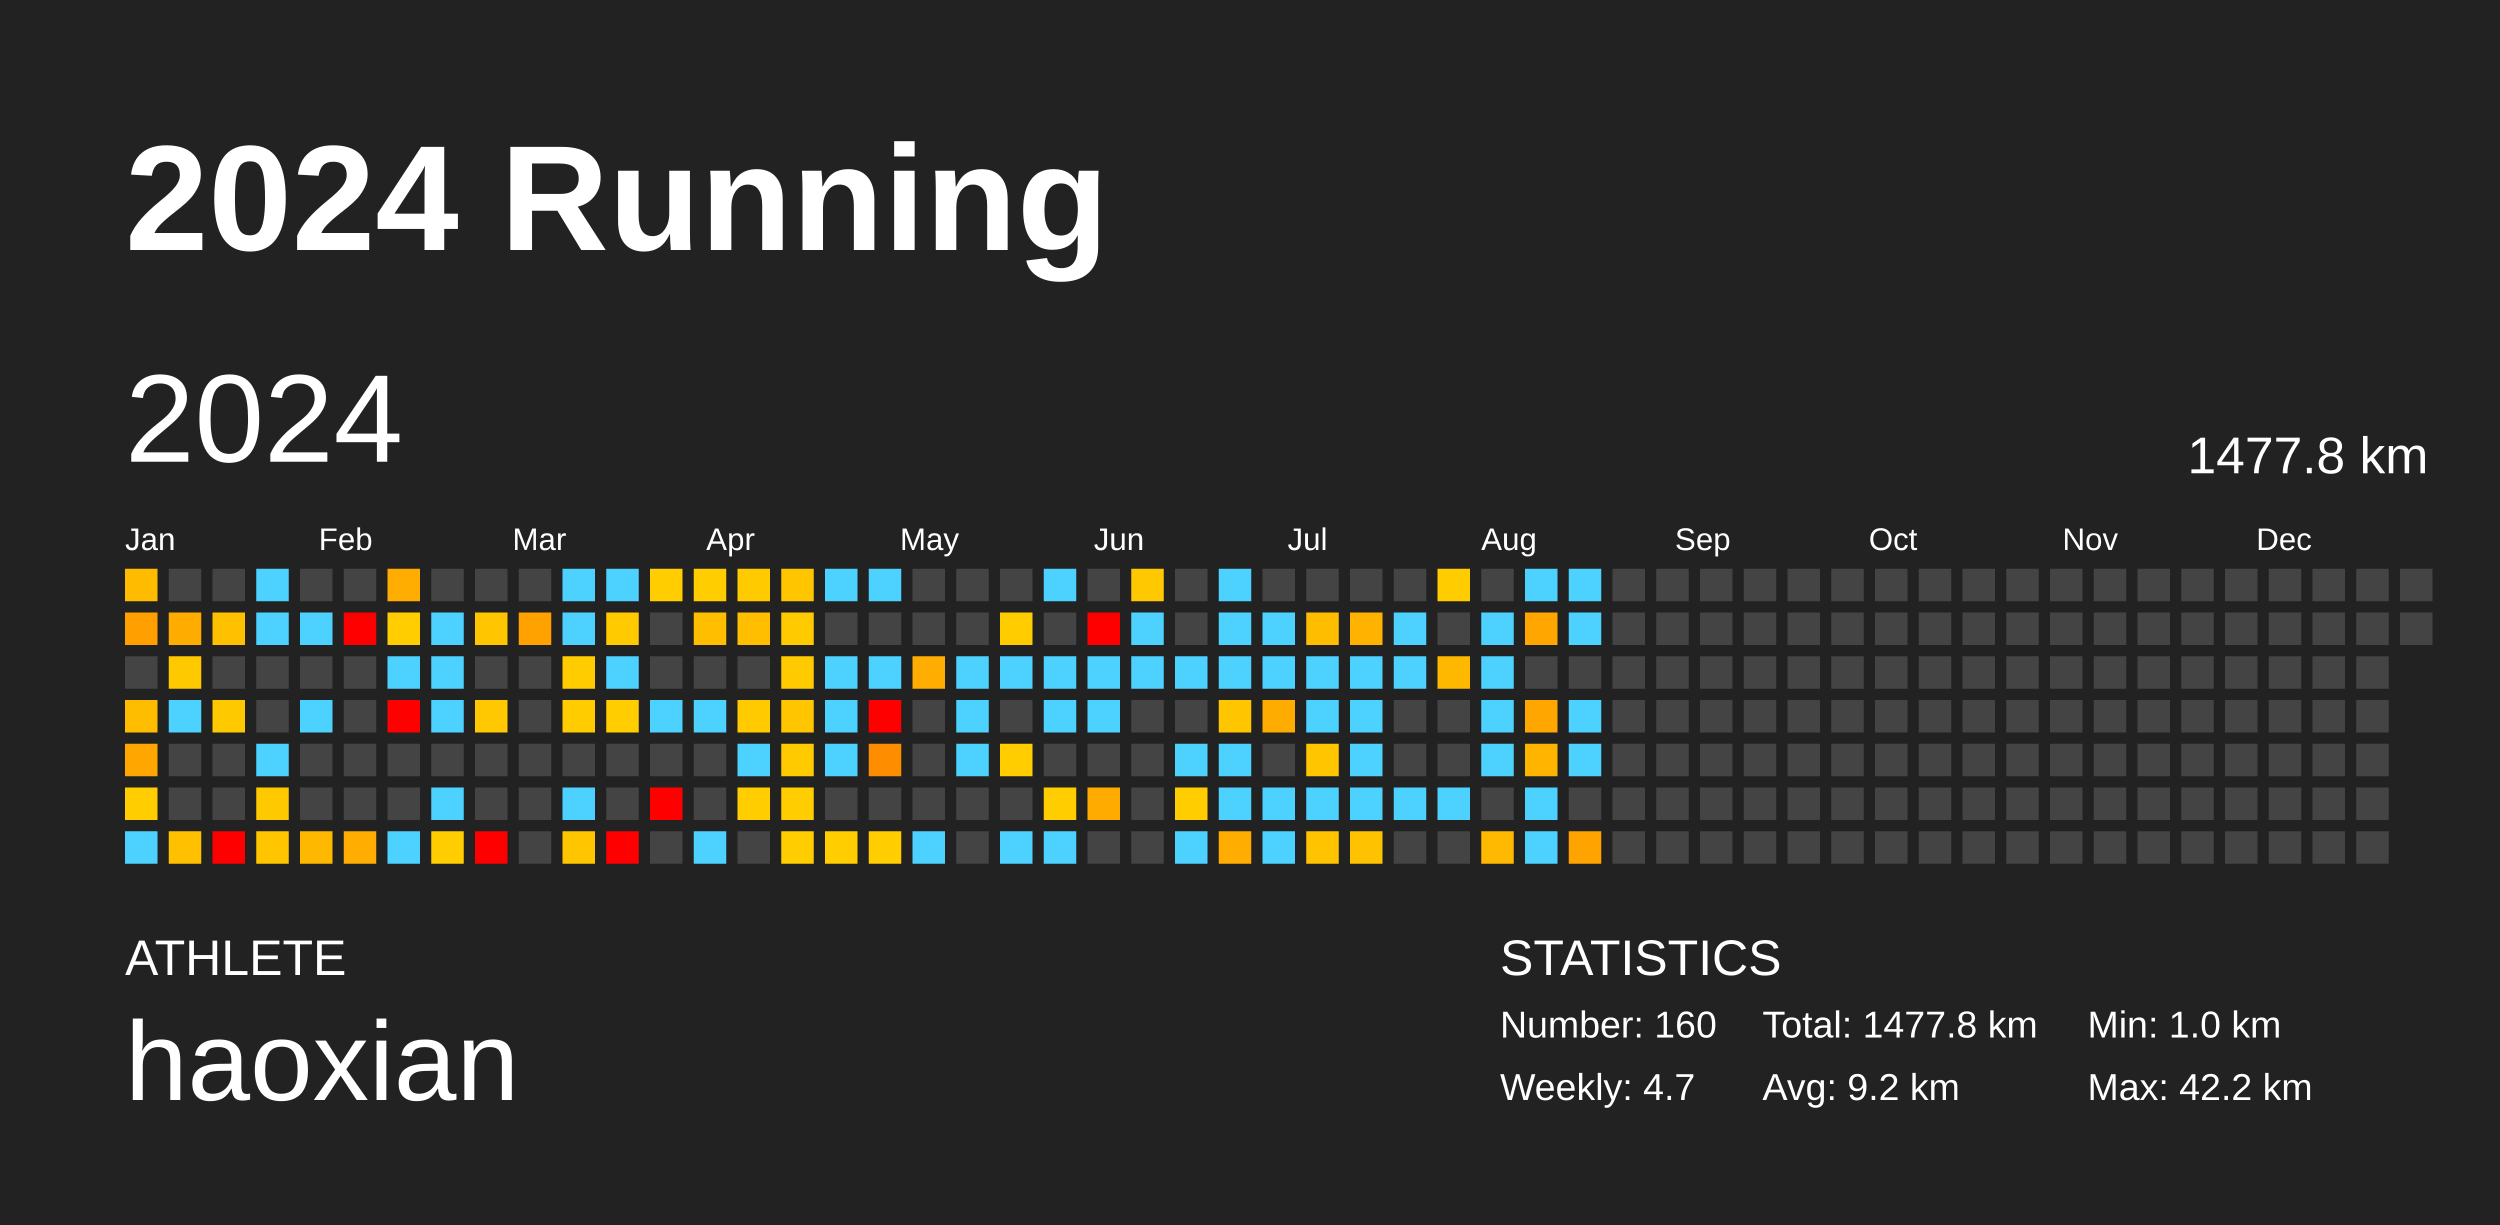
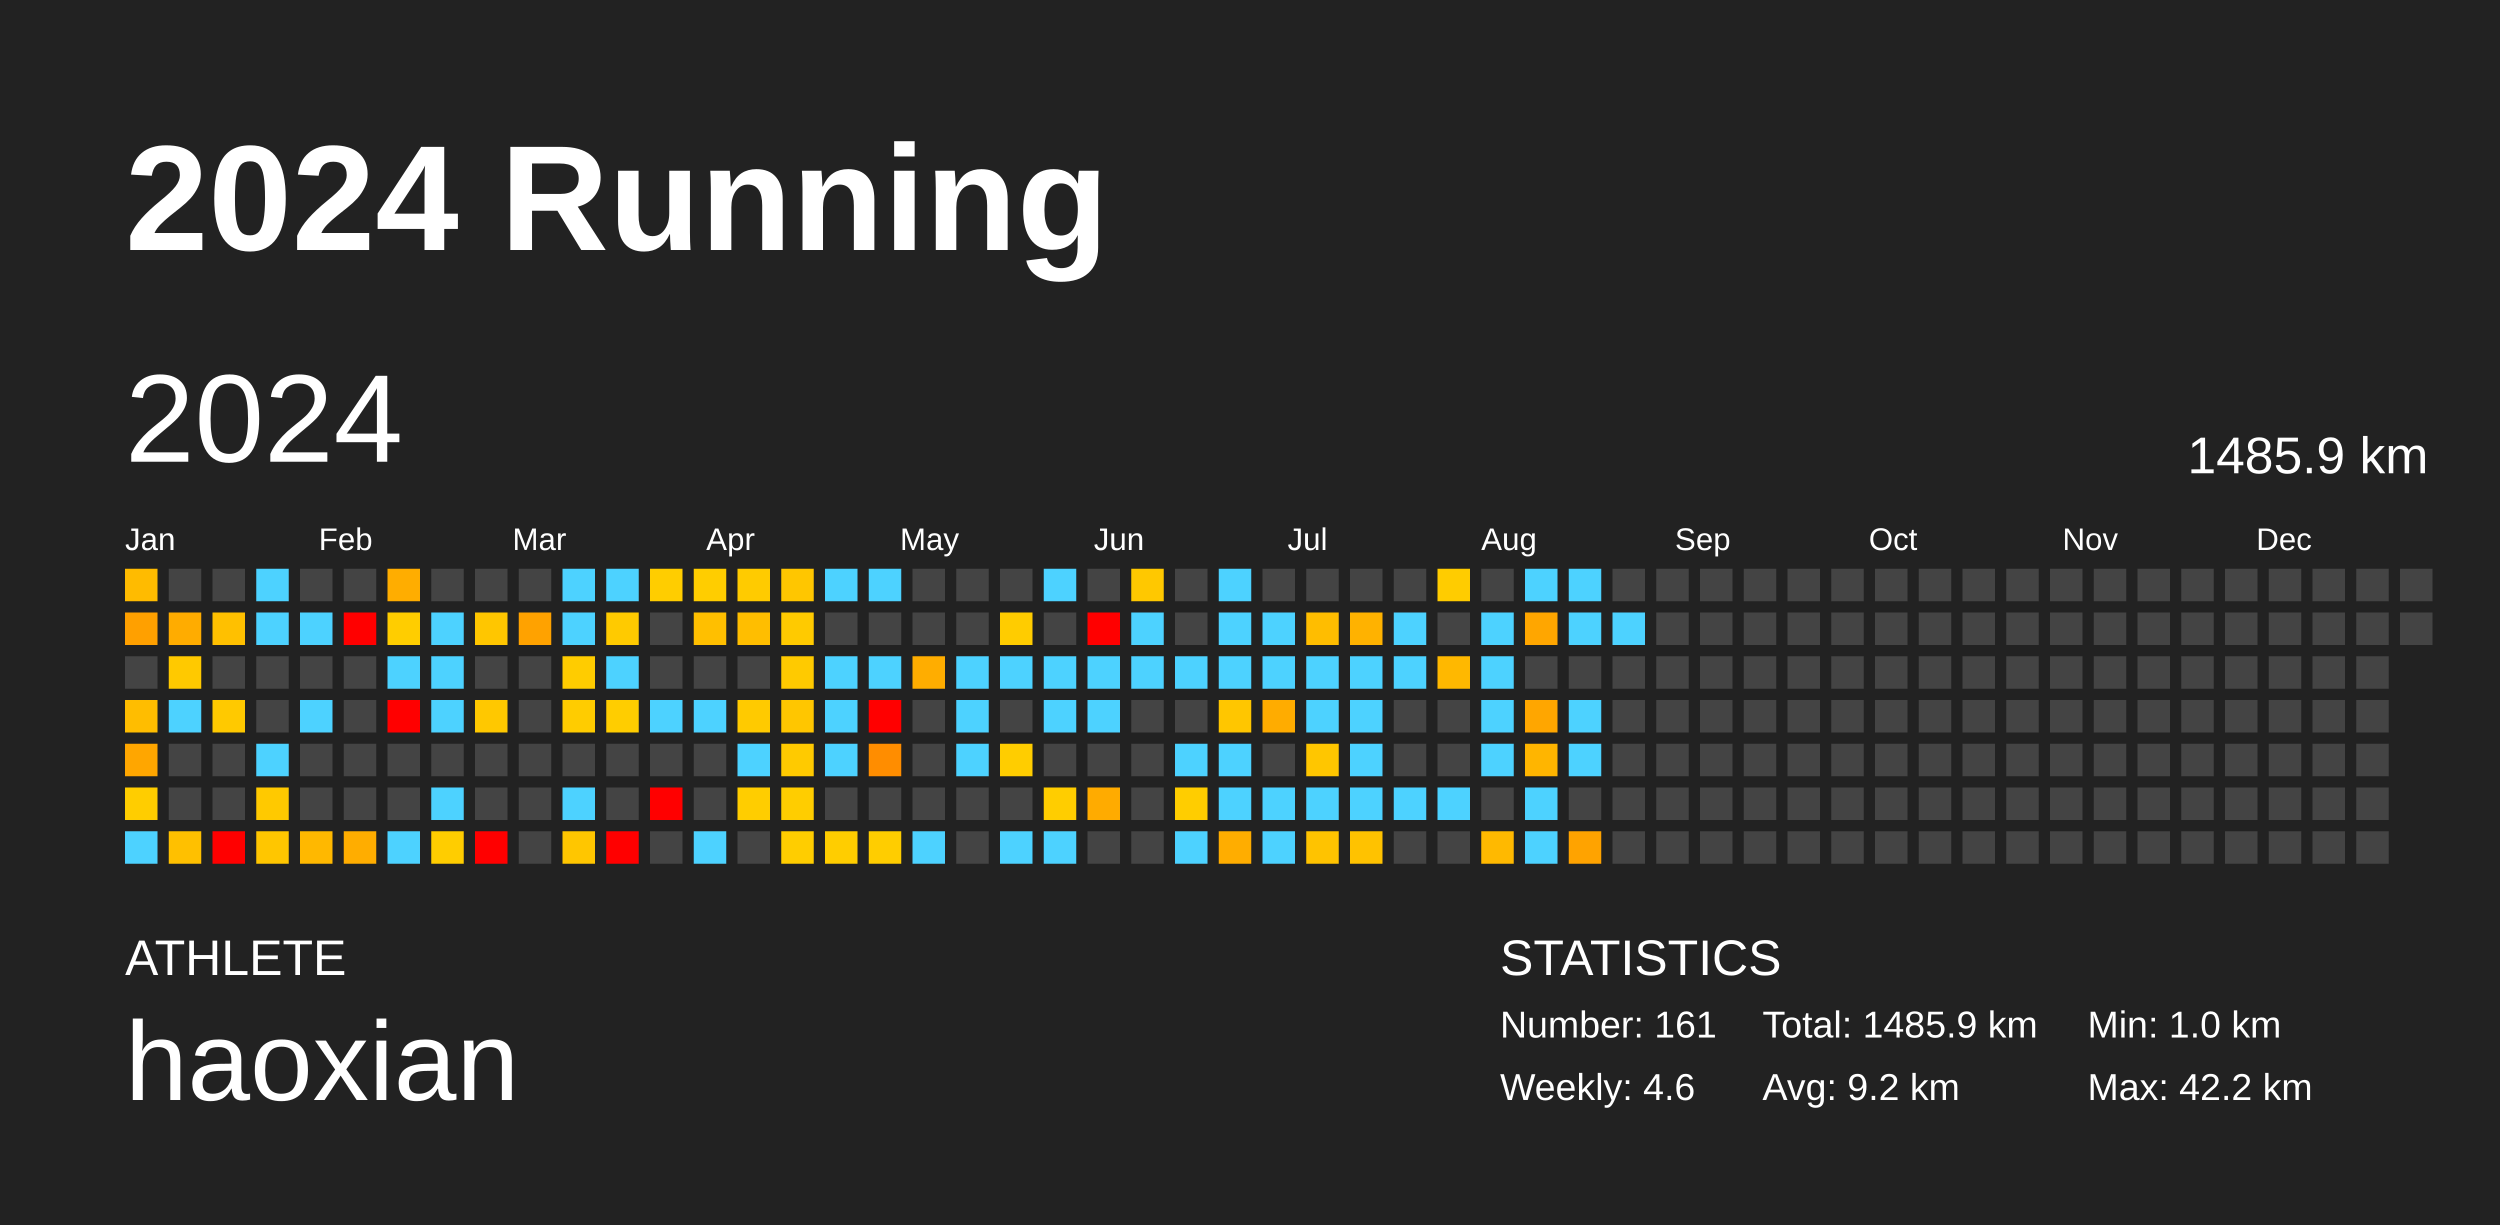
<svg xmlns="http://www.w3.org/2000/svg" baseProfile="full" height="98mm" version="1.1" viewBox="0,0,200,98" width="200mm">
  <defs />
  <rect fill="#222222" height="98" width="200" x="0" y="0" />
  <text fill="#FFFFFF" style="font-size:12px; font-family:Arial; font-weight:bold;" x="10" y="20">2024 Running</text>
  <text fill="#FFFFFF" style="font-size:4px; font-family:Arial" x="10" y="78">ATHLETE</text>
  <text fill="#FFFFFF" style="font-size:9px; font-family:Arial" x="10" y="88">haoxian</text>
  <text fill="#FFFFFF" style="font-size:4px; font-family:Arial" x="120" y="78">STATISTICS</text>
-   <text fill="#FFFFFF" style="font-size:3px; font-family:Arial" x="120" y="83">Number: 160</text>
-   <text fill="#FFFFFF" style="font-size:3px; font-family:Arial" x="120" y="88">Weekly: 4.7</text>
-   <text fill="#FFFFFF" style="font-size:3px; font-family:Arial" x="141" y="83">Total: 1477.8 km</text>
+   <text fill="#FFFFFF" style="font-size:3px; font-family:Arial" x="120" y="83">Number: 161</text>
+   <text fill="#FFFFFF" style="font-size:3px; font-family:Arial" x="120" y="88">Weekly: 4.6</text>
+   <text fill="#FFFFFF" style="font-size:3px; font-family:Arial" x="141" y="83">Total: 1485.9 km</text>
  <text fill="#FFFFFF" style="font-size:3px; font-family:Arial" x="141" y="88">Avg: 9.2 km</text>
  <text fill="#FFFFFF" style="font-size:3px; font-family:Arial" x="167" y="83">Min: 1.0 km</text>
  <text fill="#FFFFFF" style="font-size:3px; font-family:Arial" x="167" y="88">Max: 42.2 km</text>
  <text dominant-baseline="hanging" fill="#FFFFFF" style="font-size:10.0px; font-family:Arial;" x="10" y="30">2024</text>
-   <text dominant-baseline="hanging" fill="#FFFFFF" style="font-size:4.125px; font-family:Arial;" x="175" y="35">1477.8 km</text>
+   <text dominant-baseline="hanging" fill="#FFFFFF" style="font-size:4.125px; font-family:Arial;" x="175" y="35">1485.9 km</text>
  <text fill="#FFFFFF" style="font-size:2.5px; font-family:Arial" x="10.0" y="44">Jan</text>
  <text fill="#FFFFFF" style="font-size:2.5px; font-family:Arial" x="25.5" y="44">Feb</text>
  <text fill="#FFFFFF" style="font-size:2.5px; font-family:Arial" x="41.0" y="44">Mar</text>
  <text fill="#FFFFFF" style="font-size:2.5px; font-family:Arial" x="56.5" y="44">Apr</text>
  <text fill="#FFFFFF" style="font-size:2.5px; font-family:Arial" x="72.0" y="44">May</text>
  <text fill="#FFFFFF" style="font-size:2.5px; font-family:Arial" x="87.5" y="44">Jun</text>
  <text fill="#FFFFFF" style="font-size:2.5px; font-family:Arial" x="103.0" y="44">Jul</text>
  <text fill="#FFFFFF" style="font-size:2.5px; font-family:Arial" x="118.5" y="44">Aug</text>
  <text fill="#FFFFFF" style="font-size:2.5px; font-family:Arial" x="134.0" y="44">Sep</text>
  <text fill="#FFFFFF" style="font-size:2.5px; font-family:Arial" x="149.5" y="44">Oct</text>
  <text fill="#FFFFFF" style="font-size:2.5px; font-family:Arial" x="165.0" y="44">Nov</text>
  <text fill="#FFFFFF" style="font-size:2.5px; font-family:Arial" x="180.5" y="44">Dec</text>
  <rect fill="#ffbb00" height="2.6" width="2.6" x="10.0" y="45.5" />
  <rect fill="#ffa000" height="2.6" width="2.6" x="10.0" y="49.0" />
  <rect fill="#444444" height="2.6" width="2.6" x="10.0" y="52.5" />
  <rect fill="#ffbd00" height="2.6" width="2.6" x="10.0" y="56.0" />
  <rect fill="#ffa600" height="2.6" width="2.6" x="10.0" y="59.5" />
  <rect fill="#ffcd00" height="2.6" width="2.6" x="10.0" y="63.0" />
  <rect fill="#4dd2ff" height="2.6" width="2.6" x="10.0" y="66.5" />
  <rect fill="#444444" height="2.6" width="2.6" x="13.5" y="45.5" />
  <rect fill="#ffac00" height="2.6" width="2.6" x="13.5" y="49.0" />
  <rect fill="#ffc900" height="2.6" width="2.6" x="13.5" y="52.5" />
  <rect fill="#4dd2ff" height="2.6" width="2.6" x="13.5" y="56.0" />
  <rect fill="#444444" height="2.6" width="2.6" x="13.5" y="59.5" />
  <rect fill="#444444" height="2.6" width="2.6" x="13.5" y="63.0" />
  <rect fill="#ffc000" height="2.6" width="2.6" x="13.5" y="66.5" />
  <rect fill="#444444" height="2.6" width="2.6" x="17.0" y="45.5" />
  <rect fill="#ffc000" height="2.6" width="2.6" x="17.0" y="49.0" />
  <rect fill="#444444" height="2.6" width="2.6" x="17.0" y="52.5" />
  <rect fill="#ffc900" height="2.6" width="2.6" x="17.0" y="56.0" />
  <rect fill="#444444" height="2.6" width="2.6" x="17.0" y="59.5" />
  <rect fill="#444444" height="2.6" width="2.6" x="17.0" y="63.0" />
  <rect fill="red" height="2.6" width="2.6" x="17.0" y="66.5" />
  <rect fill="#4dd2ff" height="2.6" width="2.6" x="20.5" y="45.5" />
  <rect fill="#4dd2ff" height="2.6" width="2.6" x="20.5" y="49.0" />
  <rect fill="#444444" height="2.6" width="2.6" x="20.5" y="52.5" />
  <rect fill="#444444" height="2.6" width="2.6" x="20.5" y="56.0" />
  <rect fill="#4dd2ff" height="2.6" width="2.6" x="20.5" y="59.5" />
  <rect fill="#ffc900" height="2.6" width="2.6" x="20.5" y="63.0" />
  <rect fill="#ffc600" height="2.6" width="2.6" x="20.5" y="66.5" />
  <rect fill="#444444" height="2.6" width="2.6" x="24.0" y="45.5" />
  <rect fill="#4dd2ff" height="2.6" width="2.6" x="24.0" y="49.0" />
  <rect fill="#444444" height="2.6" width="2.6" x="24.0" y="52.5" />
  <rect fill="#4dd2ff" height="2.6" width="2.6" x="24.0" y="56.0" />
  <rect fill="#444444" height="2.6" width="2.6" x="24.0" y="59.5" />
  <rect fill="#444444" height="2.6" width="2.6" x="24.0" y="63.0" />
  <rect fill="#ffb800" height="2.6" width="2.6" x="24.0" y="66.5" />
  <rect fill="#444444" height="2.6" width="2.6" x="27.5" y="45.5" />
  <rect fill="red" height="2.6" width="2.6" x="27.5" y="49.0" />
  <rect fill="#444444" height="2.6" width="2.6" x="27.5" y="52.5" />
  <rect fill="#444444" height="2.6" width="2.6" x="27.5" y="56.0" />
  <rect fill="#444444" height="2.6" width="2.6" x="27.5" y="59.5" />
  <rect fill="#444444" height="2.6" width="2.6" x="27.5" y="63.0" />
  <rect fill="#ffad00" height="2.6" width="2.6" x="27.5" y="66.5" />
  <rect fill="#ffad00" height="2.6" width="2.6" x="31.0" y="45.5" />
  <rect fill="#ffcd00" height="2.6" width="2.6" x="31.0" y="49.0" />
  <rect fill="#4dd2ff" height="2.6" width="2.6" x="31.0" y="52.5" />
  <rect fill="red" height="2.6" width="2.6" x="31.0" y="56.0" />
  <rect fill="#444444" height="2.6" width="2.6" x="31.0" y="59.5" />
  <rect fill="#444444" height="2.6" width="2.6" x="31.0" y="63.0" />
  <rect fill="#4dd2ff" height="2.6" width="2.6" x="31.0" y="66.5" />
  <rect fill="#444444" height="2.6" width="2.6" x="34.5" y="45.5" />
  <rect fill="#4dd2ff" height="2.6" width="2.6" x="34.5" y="49.0" />
  <rect fill="#4dd2ff" height="2.6" width="2.6" x="34.5" y="52.5" />
  <rect fill="#4dd2ff" height="2.6" width="2.6" x="34.5" y="56.0" />
  <rect fill="#444444" height="2.6" width="2.6" x="34.5" y="59.5" />
  <rect fill="#4dd2ff" height="2.6" width="2.6" x="34.5" y="63.0" />
  <rect fill="#ffcd00" height="2.6" width="2.6" x="34.5" y="66.5" />
  <rect fill="#444444" height="2.6" width="2.6" x="38.0" y="45.5" />
  <rect fill="#ffc600" height="2.6" width="2.6" x="38.0" y="49.0" />
  <rect fill="#444444" height="2.6" width="2.6" x="38.0" y="52.5" />
  <rect fill="#ffc800" height="2.6" width="2.6" x="38.0" y="56.0" />
  <rect fill="#444444" height="2.6" width="2.6" x="38.0" y="59.5" />
  <rect fill="#444444" height="2.6" width="2.6" x="38.0" y="63.0" />
  <rect fill="red" height="2.6" width="2.6" x="38.0" y="66.5" />
  <rect fill="#444444" height="2.6" width="2.6" x="41.5" y="45.5" />
  <rect fill="#ffa200" height="2.6" width="2.6" x="41.5" y="49.0" />
  <rect fill="#444444" height="2.6" width="2.6" x="41.5" y="52.5" />
  <rect fill="#444444" height="2.6" width="2.6" x="41.5" y="56.0" />
  <rect fill="#444444" height="2.6" width="2.6" x="41.5" y="59.5" />
  <rect fill="#444444" height="2.6" width="2.6" x="41.5" y="63.0" />
  <rect fill="#444444" height="2.6" width="2.6" x="41.5" y="66.5" />
  <rect fill="#4dd2ff" height="2.6" width="2.6" x="45.0" y="45.5" />
  <rect fill="#4dd2ff" height="2.6" width="2.6" x="45.0" y="49.0" />
  <rect fill="#ffcc00" height="2.6" width="2.6" x="45.0" y="52.5" />
  <rect fill="#ffcc00" height="2.6" width="2.6" x="45.0" y="56.0" />
  <rect fill="#444444" height="2.6" width="2.6" x="45.0" y="59.5" />
  <rect fill="#4dd2ff" height="2.6" width="2.6" x="45.0" y="63.0" />
  <rect fill="#ffc600" height="2.6" width="2.6" x="45.0" y="66.5" />
  <rect fill="#4dd2ff" height="2.6" width="2.6" x="48.5" y="45.5" />
  <rect fill="#ffca00" height="2.6" width="2.6" x="48.5" y="49.0" />
  <rect fill="#4dd2ff" height="2.6" width="2.6" x="48.5" y="52.5" />
  <rect fill="#ffcd00" height="2.6" width="2.6" x="48.5" y="56.0" />
  <rect fill="#444444" height="2.6" width="2.6" x="48.5" y="59.5" />
  <rect fill="#444444" height="2.6" width="2.6" x="48.5" y="63.0" />
  <rect fill="red" height="2.6" width="2.6" x="48.5" y="66.5" />
  <rect fill="#ffcd00" height="2.6" width="2.6" x="52.0" y="45.5" />
  <rect fill="#444444" height="2.6" width="2.6" x="52.0" y="49.0" />
  <rect fill="#444444" height="2.6" width="2.6" x="52.0" y="52.5" />
  <rect fill="#4dd2ff" height="2.6" width="2.6" x="52.0" y="56.0" />
  <rect fill="#444444" height="2.6" width="2.6" x="52.0" y="59.5" />
  <rect fill="red" height="2.6" width="2.6" x="52.0" y="63.0" />
  <rect fill="#444444" height="2.6" width="2.6" x="52.0" y="66.5" />
  <rect fill="#ffcd00" height="2.6" width="2.6" x="55.5" y="45.5" />
  <rect fill="#ffbf00" height="2.6" width="2.6" x="55.5" y="49.0" />
  <rect fill="#444444" height="2.6" width="2.6" x="55.5" y="52.5" />
  <rect fill="#4dd2ff" height="2.6" width="2.6" x="55.5" y="56.0" />
  <rect fill="#444444" height="2.6" width="2.6" x="55.5" y="59.5" />
  <rect fill="#444444" height="2.6" width="2.6" x="55.5" y="63.0" />
  <rect fill="#4dd2ff" height="2.6" width="2.6" x="55.5" y="66.5" />
  <rect fill="#ffcb00" height="2.6" width="2.6" x="59.0" y="45.5" />
  <rect fill="#ffbe00" height="2.6" width="2.6" x="59.0" y="49.0" />
  <rect fill="#444444" height="2.6" width="2.6" x="59.0" y="52.5" />
  <rect fill="#ffca00" height="2.6" width="2.6" x="59.0" y="56.0" />
  <rect fill="#4dd2ff" height="2.6" width="2.6" x="59.0" y="59.5" />
  <rect fill="#ffcd00" height="2.6" width="2.6" x="59.0" y="63.0" />
  <rect fill="#444444" height="2.6" width="2.6" x="59.0" y="66.5" />
  <rect fill="#ffc600" height="2.6" width="2.6" x="62.5" y="45.5" />
  <rect fill="#ffca00" height="2.6" width="2.6" x="62.5" y="49.0" />
  <rect fill="#ffca00" height="2.6" width="2.6" x="62.5" y="52.5" />
  <rect fill="#ffc600" height="2.6" width="2.6" x="62.5" y="56.0" />
  <rect fill="#ffca00" height="2.6" width="2.6" x="62.5" y="59.5" />
  <rect fill="#ffcd00" height="2.6" width="2.6" x="62.5" y="63.0" />
  <rect fill="#ffcd00" height="2.6" width="2.6" x="62.5" y="66.5" />
  <rect fill="#4dd2ff" height="2.6" width="2.6" x="66.0" y="45.5" />
  <rect fill="#444444" height="2.6" width="2.6" x="66.0" y="49.0" />
  <rect fill="#4dd2ff" height="2.6" width="2.6" x="66.0" y="52.5" />
  <rect fill="#4dd2ff" height="2.6" width="2.6" x="66.0" y="56.0" />
  <rect fill="#4dd2ff" height="2.6" width="2.6" x="66.0" y="59.5" />
  <rect fill="#444444" height="2.6" width="2.6" x="66.0" y="63.0" />
  <rect fill="#ffcd00" height="2.6" width="2.6" x="66.0" y="66.5" />
  <rect fill="#4dd2ff" height="2.6" width="2.6" x="69.5" y="45.5" />
  <rect fill="#444444" height="2.6" width="2.6" x="69.5" y="49.0" />
  <rect fill="#4dd2ff" height="2.6" width="2.6" x="69.5" y="52.5" />
  <rect fill="red" height="2.6" width="2.6" x="69.5" y="56.0" />
  <rect fill="#ff8d00" height="2.6" width="2.6" x="69.5" y="59.5" />
  <rect fill="#444444" height="2.6" width="2.6" x="69.5" y="63.0" />
  <rect fill="#ffcd00" height="2.6" width="2.6" x="69.5" y="66.5" />
  <rect fill="#444444" height="2.6" width="2.6" x="73.0" y="45.5" />
  <rect fill="#444444" height="2.6" width="2.6" x="73.0" y="49.0" />
  <rect fill="#ffad00" height="2.6" width="2.6" x="73.0" y="52.5" />
  <rect fill="#444444" height="2.6" width="2.6" x="73.0" y="56.0" />
  <rect fill="#444444" height="2.6" width="2.6" x="73.0" y="59.5" />
  <rect fill="#444444" height="2.6" width="2.6" x="73.0" y="63.0" />
  <rect fill="#4dd2ff" height="2.6" width="2.6" x="73.0" y="66.5" />
  <rect fill="#444444" height="2.6" width="2.6" x="76.5" y="45.5" />
  <rect fill="#444444" height="2.6" width="2.6" x="76.5" y="49.0" />
  <rect fill="#4dd2ff" height="2.6" width="2.6" x="76.5" y="52.5" />
  <rect fill="#4dd2ff" height="2.6" width="2.6" x="76.5" y="56.0" />
  <rect fill="#4dd2ff" height="2.6" width="2.6" x="76.5" y="59.5" />
  <rect fill="#444444" height="2.6" width="2.6" x="76.5" y="63.0" />
  <rect fill="#444444" height="2.6" width="2.6" x="76.5" y="66.5" />
  <rect fill="#444444" height="2.6" width="2.6" x="80.0" y="45.5" />
  <rect fill="#ffcc00" height="2.6" width="2.6" x="80.0" y="49.0" />
  <rect fill="#4dd2ff" height="2.6" width="2.6" x="80.0" y="52.5" />
  <rect fill="#444444" height="2.6" width="2.6" x="80.0" y="56.0" />
  <rect fill="#ffcd00" height="2.6" width="2.6" x="80.0" y="59.5" />
  <rect fill="#444444" height="2.6" width="2.6" x="80.0" y="63.0" />
  <rect fill="#4dd2ff" height="2.6" width="2.6" x="80.0" y="66.5" />
  <rect fill="#4dd2ff" height="2.6" width="2.6" x="83.5" y="45.5" />
  <rect fill="#444444" height="2.6" width="2.6" x="83.5" y="49.0" />
  <rect fill="#4dd2ff" height="2.6" width="2.6" x="83.5" y="52.5" />
  <rect fill="#4dd2ff" height="2.6" width="2.6" x="83.5" y="56.0" />
  <rect fill="#444444" height="2.6" width="2.6" x="83.5" y="59.5" />
  <rect fill="#ffcd00" height="2.6" width="2.6" x="83.5" y="63.0" />
  <rect fill="#4dd2ff" height="2.6" width="2.6" x="83.5" y="66.5" />
  <rect fill="#444444" height="2.6" width="2.6" x="87.0" y="45.5" />
  <rect fill="red" height="2.6" width="2.6" x="87.0" y="49.0" />
  <rect fill="#4dd2ff" height="2.6" width="2.6" x="87.0" y="52.5" />
  <rect fill="#4dd2ff" height="2.6" width="2.6" x="87.0" y="56.0" />
  <rect fill="#444444" height="2.6" width="2.6" x="87.0" y="59.5" />
  <rect fill="#ffab00" height="2.6" width="2.6" x="87.0" y="63.0" />
  <rect fill="#444444" height="2.6" width="2.6" x="87.0" y="66.5" />
  <rect fill="#ffc800" height="2.6" width="2.6" x="90.5" y="45.5" />
  <rect fill="#4dd2ff" height="2.6" width="2.6" x="90.5" y="49.0" />
  <rect fill="#4dd2ff" height="2.6" width="2.6" x="90.5" y="52.5" />
  <rect fill="#444444" height="2.6" width="2.6" x="90.5" y="56.0" />
  <rect fill="#444444" height="2.6" width="2.6" x="90.5" y="59.5" />
  <rect fill="#444444" height="2.6" width="2.6" x="90.5" y="63.0" />
  <rect fill="#444444" height="2.6" width="2.6" x="90.5" y="66.5" />
  <rect fill="#444444" height="2.6" width="2.6" x="94.0" y="45.5" />
  <rect fill="#444444" height="2.6" width="2.6" x="94.0" y="49.0" />
  <rect fill="#4dd2ff" height="2.6" width="2.6" x="94.0" y="52.5" />
  <rect fill="#444444" height="2.6" width="2.6" x="94.0" y="56.0" />
  <rect fill="#4dd2ff" height="2.6" width="2.6" x="94.0" y="59.5" />
  <rect fill="#ffcd00" height="2.6" width="2.6" x="94.0" y="63.0" />
  <rect fill="#4dd2ff" height="2.6" width="2.6" x="94.0" y="66.5" />
  <rect fill="#4dd2ff" height="2.6" width="2.6" x="97.5" y="45.5" />
  <rect fill="#4dd2ff" height="2.6" width="2.6" x="97.5" y="49.0" />
  <rect fill="#4dd2ff" height="2.6" width="2.6" x="97.5" y="52.5" />
  <rect fill="#ffc600" height="2.6" width="2.6" x="97.5" y="56.0" />
  <rect fill="#4dd2ff" height="2.6" width="2.6" x="97.5" y="59.5" />
  <rect fill="#4dd2ff" height="2.6" width="2.6" x="97.5" y="63.0" />
  <rect fill="#ffad00" height="2.6" width="2.6" x="97.5" y="66.5" />
  <rect fill="#444444" height="2.6" width="2.6" x="101.0" y="45.5" />
  <rect fill="#4dd2ff" height="2.6" width="2.6" x="101.0" y="49.0" />
  <rect fill="#4dd2ff" height="2.6" width="2.6" x="101.0" y="52.5" />
  <rect fill="#ffac00" height="2.6" width="2.6" x="101.0" y="56.0" />
  <rect fill="#444444" height="2.6" width="2.6" x="101.0" y="59.5" />
  <rect fill="#4dd2ff" height="2.6" width="2.6" x="101.0" y="63.0" />
  <rect fill="#4dd2ff" height="2.6" width="2.6" x="101.0" y="66.5" />
  <rect fill="#444444" height="2.6" width="2.6" x="104.5" y="45.5" />
  <rect fill="#ffbd00" height="2.6" width="2.6" x="104.5" y="49.0" />
  <rect fill="#4dd2ff" height="2.6" width="2.6" x="104.5" y="52.5" />
  <rect fill="#4dd2ff" height="2.6" width="2.6" x="104.5" y="56.0" />
  <rect fill="#ffc600" height="2.6" width="2.6" x="104.5" y="59.5" />
  <rect fill="#4dd2ff" height="2.6" width="2.6" x="104.5" y="63.0" />
  <rect fill="#ffc300" height="2.6" width="2.6" x="104.5" y="66.5" />
  <rect fill="#444444" height="2.6" width="2.6" x="108.0" y="45.5" />
  <rect fill="#ffb200" height="2.6" width="2.6" x="108.0" y="49.0" />
  <rect fill="#4dd2ff" height="2.6" width="2.6" x="108.0" y="52.5" />
  <rect fill="#4dd2ff" height="2.6" width="2.6" x="108.0" y="56.0" />
  <rect fill="#4dd2ff" height="2.6" width="2.6" x="108.0" y="59.5" />
  <rect fill="#4dd2ff" height="2.6" width="2.6" x="108.0" y="63.0" />
  <rect fill="#ffc200" height="2.6" width="2.6" x="108.0" y="66.5" />
  <rect fill="#444444" height="2.6" width="2.6" x="111.5" y="45.5" />
  <rect fill="#4dd2ff" height="2.6" width="2.6" x="111.5" y="49.0" />
  <rect fill="#4dd2ff" height="2.6" width="2.6" x="111.5" y="52.5" />
  <rect fill="#444444" height="2.6" width="2.6" x="111.5" y="56.0" />
  <rect fill="#444444" height="2.6" width="2.6" x="111.5" y="59.5" />
  <rect fill="#4dd2ff" height="2.6" width="2.6" x="111.5" y="63.0" />
  <rect fill="#444444" height="2.6" width="2.6" x="111.5" y="66.5" />
  <rect fill="#ffcc00" height="2.6" width="2.6" x="115.0" y="45.5" />
  <rect fill="#444444" height="2.6" width="2.6" x="115.0" y="49.0" />
  <rect fill="#ffb800" height="2.6" width="2.6" x="115.0" y="52.5" />
  <rect fill="#444444" height="2.6" width="2.6" x="115.0" y="56.0" />
  <rect fill="#444444" height="2.6" width="2.6" x="115.0" y="59.5" />
  <rect fill="#4dd2ff" height="2.6" width="2.6" x="115.0" y="63.0" />
  <rect fill="#444444" height="2.6" width="2.6" x="115.0" y="66.5" />
  <rect fill="#444444" height="2.6" width="2.6" x="118.5" y="45.5" />
  <rect fill="#4dd2ff" height="2.6" width="2.6" x="118.5" y="49.0" />
  <rect fill="#4dd2ff" height="2.6" width="2.6" x="118.5" y="52.5" />
  <rect fill="#4dd2ff" height="2.6" width="2.6" x="118.5" y="56.0" />
  <rect fill="#4dd2ff" height="2.6" width="2.6" x="118.5" y="59.5" />
  <rect fill="#444444" height="2.6" width="2.6" x="118.5" y="63.0" />
  <rect fill="#ffb900" height="2.6" width="2.6" x="118.5" y="66.5" />
  <rect fill="#4dd2ff" height="2.6" width="2.6" x="122.0" y="45.5" />
  <rect fill="#ffa600" height="2.6" width="2.6" x="122.0" y="49.0" />
  <rect fill="#444444" height="2.6" width="2.6" x="122.0" y="52.5" />
  <rect fill="#ffa600" height="2.6" width="2.6" x="122.0" y="56.0" />
  <rect fill="#ffb500" height="2.6" width="2.6" x="122.0" y="59.5" />
  <rect fill="#4dd2ff" height="2.6" width="2.6" x="122.0" y="63.0" />
  <rect fill="#4dd2ff" height="2.6" width="2.6" x="122.0" y="66.5" />
  <rect fill="#4dd2ff" height="2.6" width="2.6" x="125.5" y="45.5" />
  <rect fill="#4dd2ff" height="2.6" width="2.6" x="125.5" y="49.0" />
  <rect fill="#444444" height="2.6" width="2.6" x="125.5" y="52.5" />
  <rect fill="#4dd2ff" height="2.6" width="2.6" x="125.5" y="56.0" />
  <rect fill="#4dd2ff" height="2.6" width="2.6" x="125.5" y="59.5" />
  <rect fill="#444444" height="2.6" width="2.6" x="125.5" y="63.0" />
  <rect fill="#ffa300" height="2.6" width="2.6" x="125.5" y="66.5" />
  <rect fill="#444444" height="2.6" width="2.6" x="129.0" y="45.5" />
-   <rect fill="#444444" height="2.6" width="2.6" x="129.0" y="49.0" />
+   <rect fill="#4dd2ff" height="2.6" width="2.6" x="129.0" y="49.0" />
  <rect fill="#444444" height="2.6" width="2.6" x="129.0" y="52.5" />
  <rect fill="#444444" height="2.6" width="2.6" x="129.0" y="56.0" />
  <rect fill="#444444" height="2.6" width="2.6" x="129.0" y="59.5" />
  <rect fill="#444444" height="2.6" width="2.6" x="129.0" y="63.0" />
  <rect fill="#444444" height="2.6" width="2.6" x="129.0" y="66.5" />
  <rect fill="#444444" height="2.6" width="2.6" x="132.5" y="45.5" />
  <rect fill="#444444" height="2.6" width="2.6" x="132.5" y="49.0" />
  <rect fill="#444444" height="2.6" width="2.6" x="132.5" y="52.5" />
  <rect fill="#444444" height="2.6" width="2.6" x="132.5" y="56.0" />
  <rect fill="#444444" height="2.6" width="2.6" x="132.5" y="59.5" />
  <rect fill="#444444" height="2.6" width="2.6" x="132.5" y="63.0" />
  <rect fill="#444444" height="2.6" width="2.6" x="132.5" y="66.5" />
  <rect fill="#444444" height="2.6" width="2.6" x="136.0" y="45.5" />
  <rect fill="#444444" height="2.6" width="2.6" x="136.0" y="49.0" />
  <rect fill="#444444" height="2.6" width="2.6" x="136.0" y="52.5" />
  <rect fill="#444444" height="2.6" width="2.6" x="136.0" y="56.0" />
  <rect fill="#444444" height="2.6" width="2.6" x="136.0" y="59.5" />
  <rect fill="#444444" height="2.6" width="2.6" x="136.0" y="63.0" />
  <rect fill="#444444" height="2.6" width="2.6" x="136.0" y="66.5" />
  <rect fill="#444444" height="2.6" width="2.6" x="139.5" y="45.5" />
  <rect fill="#444444" height="2.6" width="2.6" x="139.5" y="49.0" />
  <rect fill="#444444" height="2.6" width="2.6" x="139.5" y="52.5" />
  <rect fill="#444444" height="2.6" width="2.6" x="139.5" y="56.0" />
  <rect fill="#444444" height="2.6" width="2.6" x="139.5" y="59.5" />
  <rect fill="#444444" height="2.6" width="2.6" x="139.5" y="63.0" />
  <rect fill="#444444" height="2.6" width="2.6" x="139.5" y="66.5" />
  <rect fill="#444444" height="2.6" width="2.6" x="143.0" y="45.5" />
  <rect fill="#444444" height="2.6" width="2.6" x="143.0" y="49.0" />
  <rect fill="#444444" height="2.6" width="2.6" x="143.0" y="52.5" />
  <rect fill="#444444" height="2.6" width="2.6" x="143.0" y="56.0" />
  <rect fill="#444444" height="2.6" width="2.6" x="143.0" y="59.5" />
  <rect fill="#444444" height="2.6" width="2.6" x="143.0" y="63.0" />
  <rect fill="#444444" height="2.6" width="2.6" x="143.0" y="66.5" />
  <rect fill="#444444" height="2.6" width="2.6" x="146.5" y="45.5" />
  <rect fill="#444444" height="2.6" width="2.6" x="146.5" y="49.0" />
  <rect fill="#444444" height="2.6" width="2.6" x="146.5" y="52.5" />
  <rect fill="#444444" height="2.6" width="2.6" x="146.5" y="56.0" />
  <rect fill="#444444" height="2.6" width="2.6" x="146.5" y="59.5" />
  <rect fill="#444444" height="2.6" width="2.6" x="146.5" y="63.0" />
  <rect fill="#444444" height="2.6" width="2.6" x="146.5" y="66.5" />
  <rect fill="#444444" height="2.6" width="2.6" x="150.0" y="45.5" />
  <rect fill="#444444" height="2.6" width="2.6" x="150.0" y="49.0" />
  <rect fill="#444444" height="2.6" width="2.6" x="150.0" y="52.5" />
  <rect fill="#444444" height="2.6" width="2.6" x="150.0" y="56.0" />
  <rect fill="#444444" height="2.6" width="2.6" x="150.0" y="59.5" />
  <rect fill="#444444" height="2.6" width="2.6" x="150.0" y="63.0" />
  <rect fill="#444444" height="2.6" width="2.6" x="150.0" y="66.5" />
  <rect fill="#444444" height="2.6" width="2.6" x="153.5" y="45.5" />
  <rect fill="#444444" height="2.6" width="2.6" x="153.5" y="49.0" />
  <rect fill="#444444" height="2.6" width="2.6" x="153.5" y="52.5" />
  <rect fill="#444444" height="2.6" width="2.6" x="153.5" y="56.0" />
  <rect fill="#444444" height="2.6" width="2.6" x="153.5" y="59.5" />
  <rect fill="#444444" height="2.6" width="2.6" x="153.5" y="63.0" />
  <rect fill="#444444" height="2.6" width="2.6" x="153.5" y="66.5" />
  <rect fill="#444444" height="2.6" width="2.6" x="157.0" y="45.5" />
  <rect fill="#444444" height="2.6" width="2.6" x="157.0" y="49.0" />
  <rect fill="#444444" height="2.6" width="2.6" x="157.0" y="52.5" />
  <rect fill="#444444" height="2.6" width="2.6" x="157.0" y="56.0" />
  <rect fill="#444444" height="2.6" width="2.6" x="157.0" y="59.5" />
  <rect fill="#444444" height="2.6" width="2.6" x="157.0" y="63.0" />
  <rect fill="#444444" height="2.6" width="2.6" x="157.0" y="66.5" />
  <rect fill="#444444" height="2.6" width="2.6" x="160.5" y="45.5" />
  <rect fill="#444444" height="2.6" width="2.6" x="160.5" y="49.0" />
  <rect fill="#444444" height="2.6" width="2.6" x="160.5" y="52.5" />
  <rect fill="#444444" height="2.6" width="2.6" x="160.5" y="56.0" />
  <rect fill="#444444" height="2.6" width="2.6" x="160.5" y="59.5" />
  <rect fill="#444444" height="2.6" width="2.6" x="160.5" y="63.0" />
  <rect fill="#444444" height="2.6" width="2.6" x="160.5" y="66.5" />
  <rect fill="#444444" height="2.6" width="2.6" x="164.0" y="45.5" />
  <rect fill="#444444" height="2.6" width="2.6" x="164.0" y="49.0" />
  <rect fill="#444444" height="2.6" width="2.6" x="164.0" y="52.5" />
  <rect fill="#444444" height="2.6" width="2.6" x="164.0" y="56.0" />
  <rect fill="#444444" height="2.6" width="2.6" x="164.0" y="59.5" />
  <rect fill="#444444" height="2.6" width="2.6" x="164.0" y="63.0" />
  <rect fill="#444444" height="2.6" width="2.6" x="164.0" y="66.5" />
  <rect fill="#444444" height="2.6" width="2.6" x="167.5" y="45.5" />
  <rect fill="#444444" height="2.6" width="2.6" x="167.5" y="49.0" />
  <rect fill="#444444" height="2.6" width="2.6" x="167.5" y="52.5" />
  <rect fill="#444444" height="2.6" width="2.6" x="167.5" y="56.0" />
  <rect fill="#444444" height="2.6" width="2.6" x="167.5" y="59.5" />
  <rect fill="#444444" height="2.6" width="2.6" x="167.5" y="63.0" />
  <rect fill="#444444" height="2.6" width="2.6" x="167.5" y="66.5" />
  <rect fill="#444444" height="2.6" width="2.6" x="171.0" y="45.5" />
  <rect fill="#444444" height="2.6" width="2.6" x="171.0" y="49.0" />
  <rect fill="#444444" height="2.6" width="2.6" x="171.0" y="52.5" />
  <rect fill="#444444" height="2.6" width="2.6" x="171.0" y="56.0" />
  <rect fill="#444444" height="2.6" width="2.6" x="171.0" y="59.5" />
  <rect fill="#444444" height="2.6" width="2.6" x="171.0" y="63.0" />
  <rect fill="#444444" height="2.6" width="2.6" x="171.0" y="66.5" />
  <rect fill="#444444" height="2.6" width="2.6" x="174.5" y="45.5" />
  <rect fill="#444444" height="2.6" width="2.6" x="174.5" y="49.0" />
  <rect fill="#444444" height="2.6" width="2.6" x="174.5" y="52.5" />
  <rect fill="#444444" height="2.6" width="2.6" x="174.5" y="56.0" />
  <rect fill="#444444" height="2.6" width="2.6" x="174.5" y="59.5" />
  <rect fill="#444444" height="2.6" width="2.6" x="174.5" y="63.0" />
  <rect fill="#444444" height="2.6" width="2.6" x="174.5" y="66.5" />
  <rect fill="#444444" height="2.6" width="2.6" x="178.0" y="45.5" />
  <rect fill="#444444" height="2.6" width="2.6" x="178.0" y="49.0" />
  <rect fill="#444444" height="2.6" width="2.6" x="178.0" y="52.5" />
  <rect fill="#444444" height="2.6" width="2.6" x="178.0" y="56.0" />
  <rect fill="#444444" height="2.6" width="2.6" x="178.0" y="59.5" />
  <rect fill="#444444" height="2.6" width="2.6" x="178.0" y="63.0" />
  <rect fill="#444444" height="2.6" width="2.6" x="178.0" y="66.5" />
  <rect fill="#444444" height="2.6" width="2.6" x="181.5" y="45.5" />
  <rect fill="#444444" height="2.6" width="2.6" x="181.5" y="49.0" />
  <rect fill="#444444" height="2.6" width="2.6" x="181.5" y="52.5" />
  <rect fill="#444444" height="2.6" width="2.6" x="181.5" y="56.0" />
  <rect fill="#444444" height="2.6" width="2.6" x="181.5" y="59.5" />
  <rect fill="#444444" height="2.6" width="2.6" x="181.5" y="63.0" />
  <rect fill="#444444" height="2.6" width="2.6" x="181.5" y="66.5" />
  <rect fill="#444444" height="2.6" width="2.6" x="185.0" y="45.5" />
  <rect fill="#444444" height="2.6" width="2.6" x="185.0" y="49.0" />
  <rect fill="#444444" height="2.6" width="2.6" x="185.0" y="52.5" />
  <rect fill="#444444" height="2.6" width="2.6" x="185.0" y="56.0" />
  <rect fill="#444444" height="2.6" width="2.6" x="185.0" y="59.5" />
  <rect fill="#444444" height="2.6" width="2.6" x="185.0" y="63.0" />
  <rect fill="#444444" height="2.6" width="2.6" x="185.0" y="66.5" />
  <rect fill="#444444" height="2.6" width="2.6" x="188.5" y="45.5" />
  <rect fill="#444444" height="2.6" width="2.6" x="188.5" y="49.0" />
  <rect fill="#444444" height="2.6" width="2.6" x="188.5" y="52.5" />
  <rect fill="#444444" height="2.6" width="2.6" x="188.5" y="56.0" />
  <rect fill="#444444" height="2.6" width="2.6" x="188.5" y="59.5" />
  <rect fill="#444444" height="2.6" width="2.6" x="188.5" y="63.0" />
  <rect fill="#444444" height="2.6" width="2.6" x="188.5" y="66.5" />
  <rect fill="#444444" height="2.6" width="2.6" x="192.0" y="45.5" />
  <rect fill="#444444" height="2.6" width="2.6" x="192.0" y="49.0" />
</svg>
